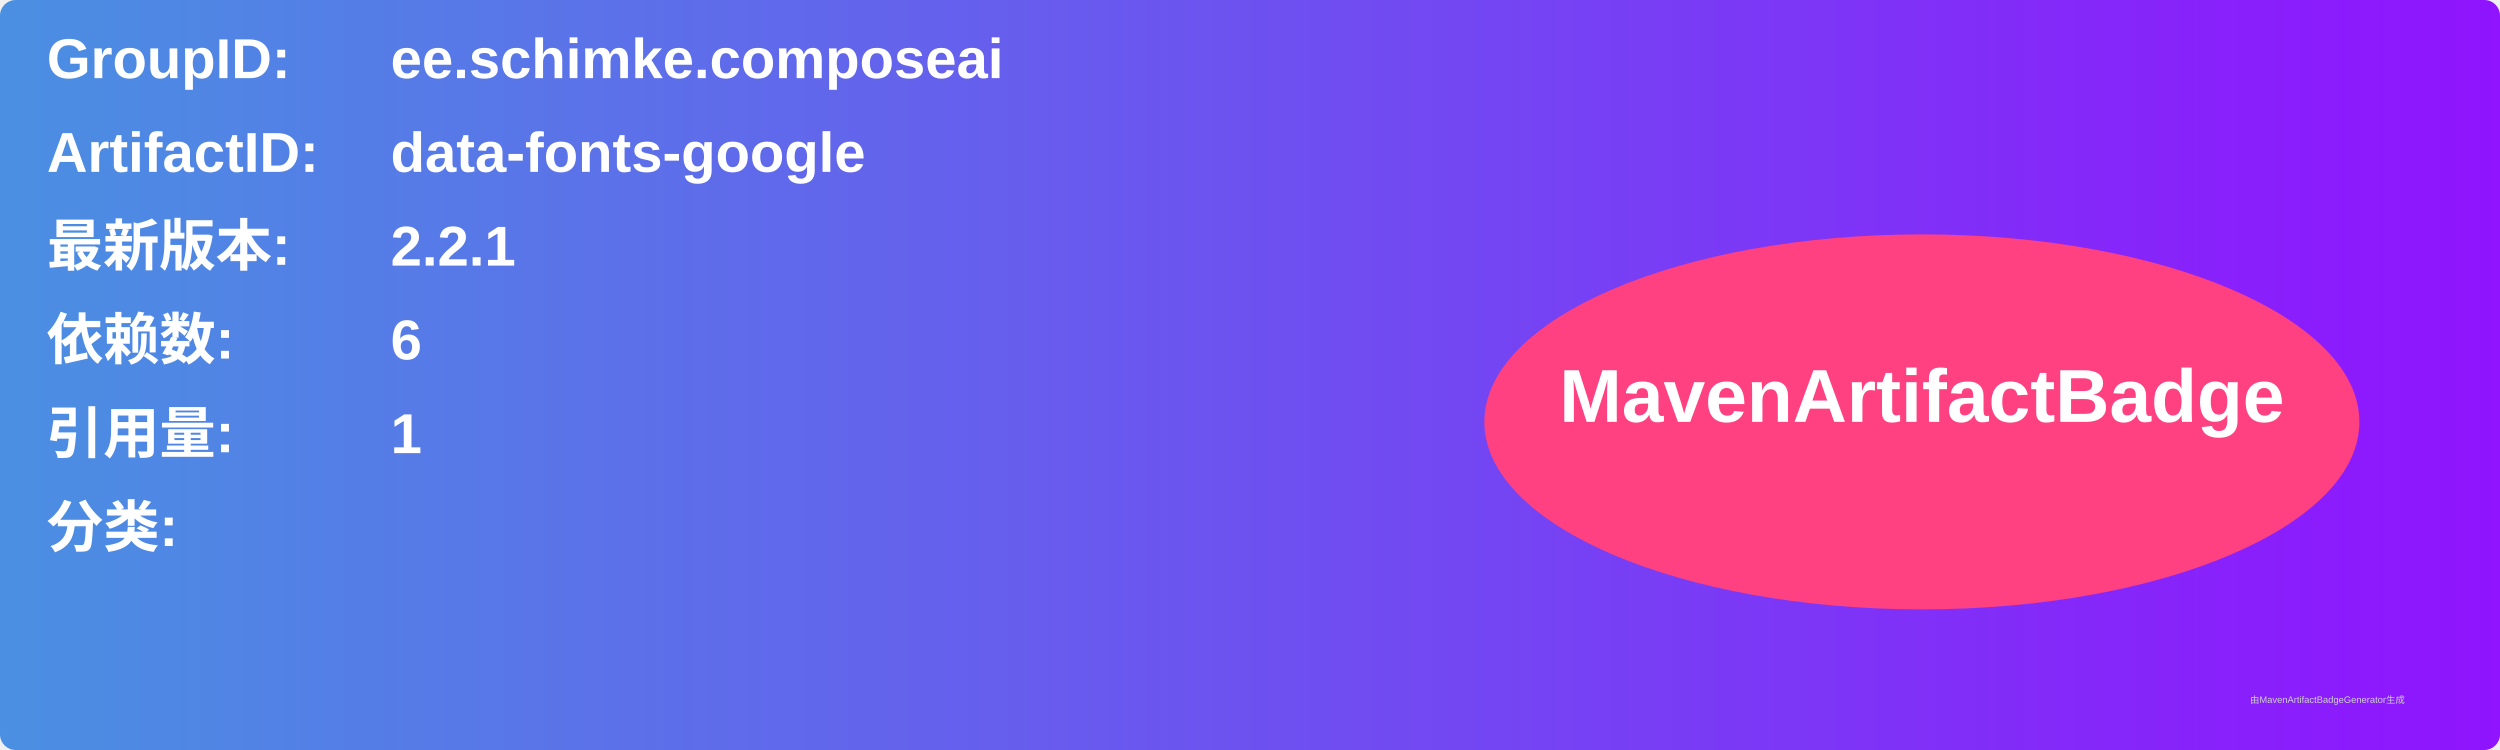
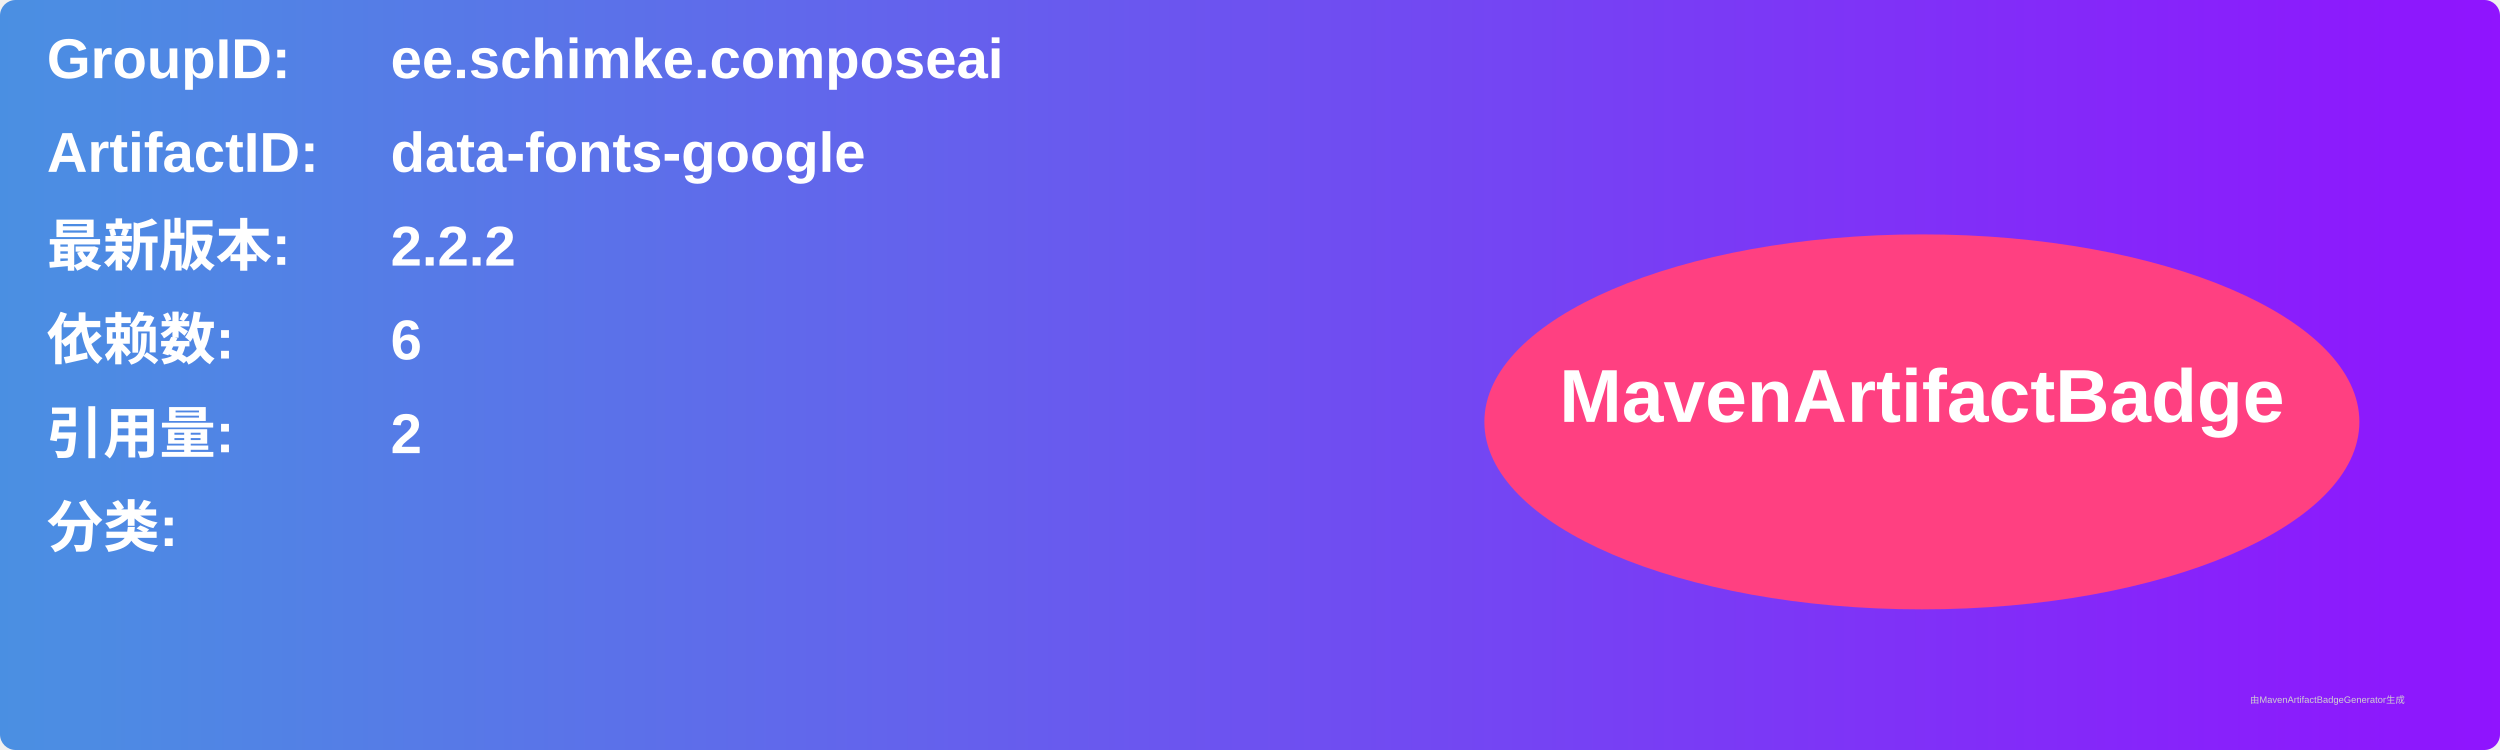
<svg xmlns="http://www.w3.org/2000/svg" width="800" height="240" viewBox="0 0 800 240">
  <linearGradient id="grad" x1="0%" y1="0%" x2="100%" y2="0%">
    <stop offset="0%" stop-color="#4a90e2" />
    <stop offset="100%" stop-color="#9013fe" />
  </linearGradient>
  <rect width="100%" height="100%" rx="5" ry="5" fill="url(#grad)" />
  <g transform="translate(15, 15)">
    <text x="0" y="10" font-family="Arial" font-size="18" fill="white" font-weight="bold" width="260">GroupID:</text>
    <text x="110" y="10" font-family="Arial" font-size="18" fill="white" font-weight="bold" width="460">ee.schimke.composeai</text>
    <text x="0" y="40" font-family="Arial" font-size="18" fill="white" font-weight="bold" width="260">ArtifactID:</text>
    <text x="110" y="40" font-family="Arial" font-size="18" fill="white" font-weight="bold" width="460">data-fonts-google</text>
    <text x="0" y="70" font-family="Arial" font-size="18" fill="white" font-weight="bold">最新版本:</text>
    <text x="110" y="70" font-family="Arial" font-size="18" fill="white" font-weight="bold">
-       <tspan font-weight="bold">2.2.1</tspan>
+       <tspan font-weight="bold">2.2.2</tspan>
    </text>
    <text x="0" y="100" font-family="Arial" font-size="18" fill="white" font-weight="bold">依赖数: </text>
    <text x="110" y="100" font-family="Arial" font-size="18" fill="white">
      <tspan font-weight="bold">6</tspan>
    </text>
    <text x="0" y="130" font-family="Arial" font-size="18" fill="white" font-weight="bold">引用量: </text>
    <text x="110" y="130" font-family="Arial" font-size="18" fill="white">
-       <tspan font-weight="bold">1</tspan>
+       <tspan font-weight="bold">2</tspan>
    </text>
    <text x="0" y="160" font-family="Arial" font-size="18" fill="white" font-weight="bold">分类:</text>
    <text x="10" y="190" font-family="Arial" font-size="10" fill="white">
      <tspan font-weight="bold" />
    </text>
    <ellipse cx="600" cy="120" rx="140" ry="60" fill="#ff4081" />
    <text x="600" y="120" text-anchor="middle" font-family="Arial" font-size="24" fill="white" font-weight="bold">MavenArtifactBadge</text>
  </g>
  <text x="720" y="225" font-family="Arial" font-size="3" fill="#d0d0d0">由MavenArtifactBadgeGenerator生成</text>
</svg>
